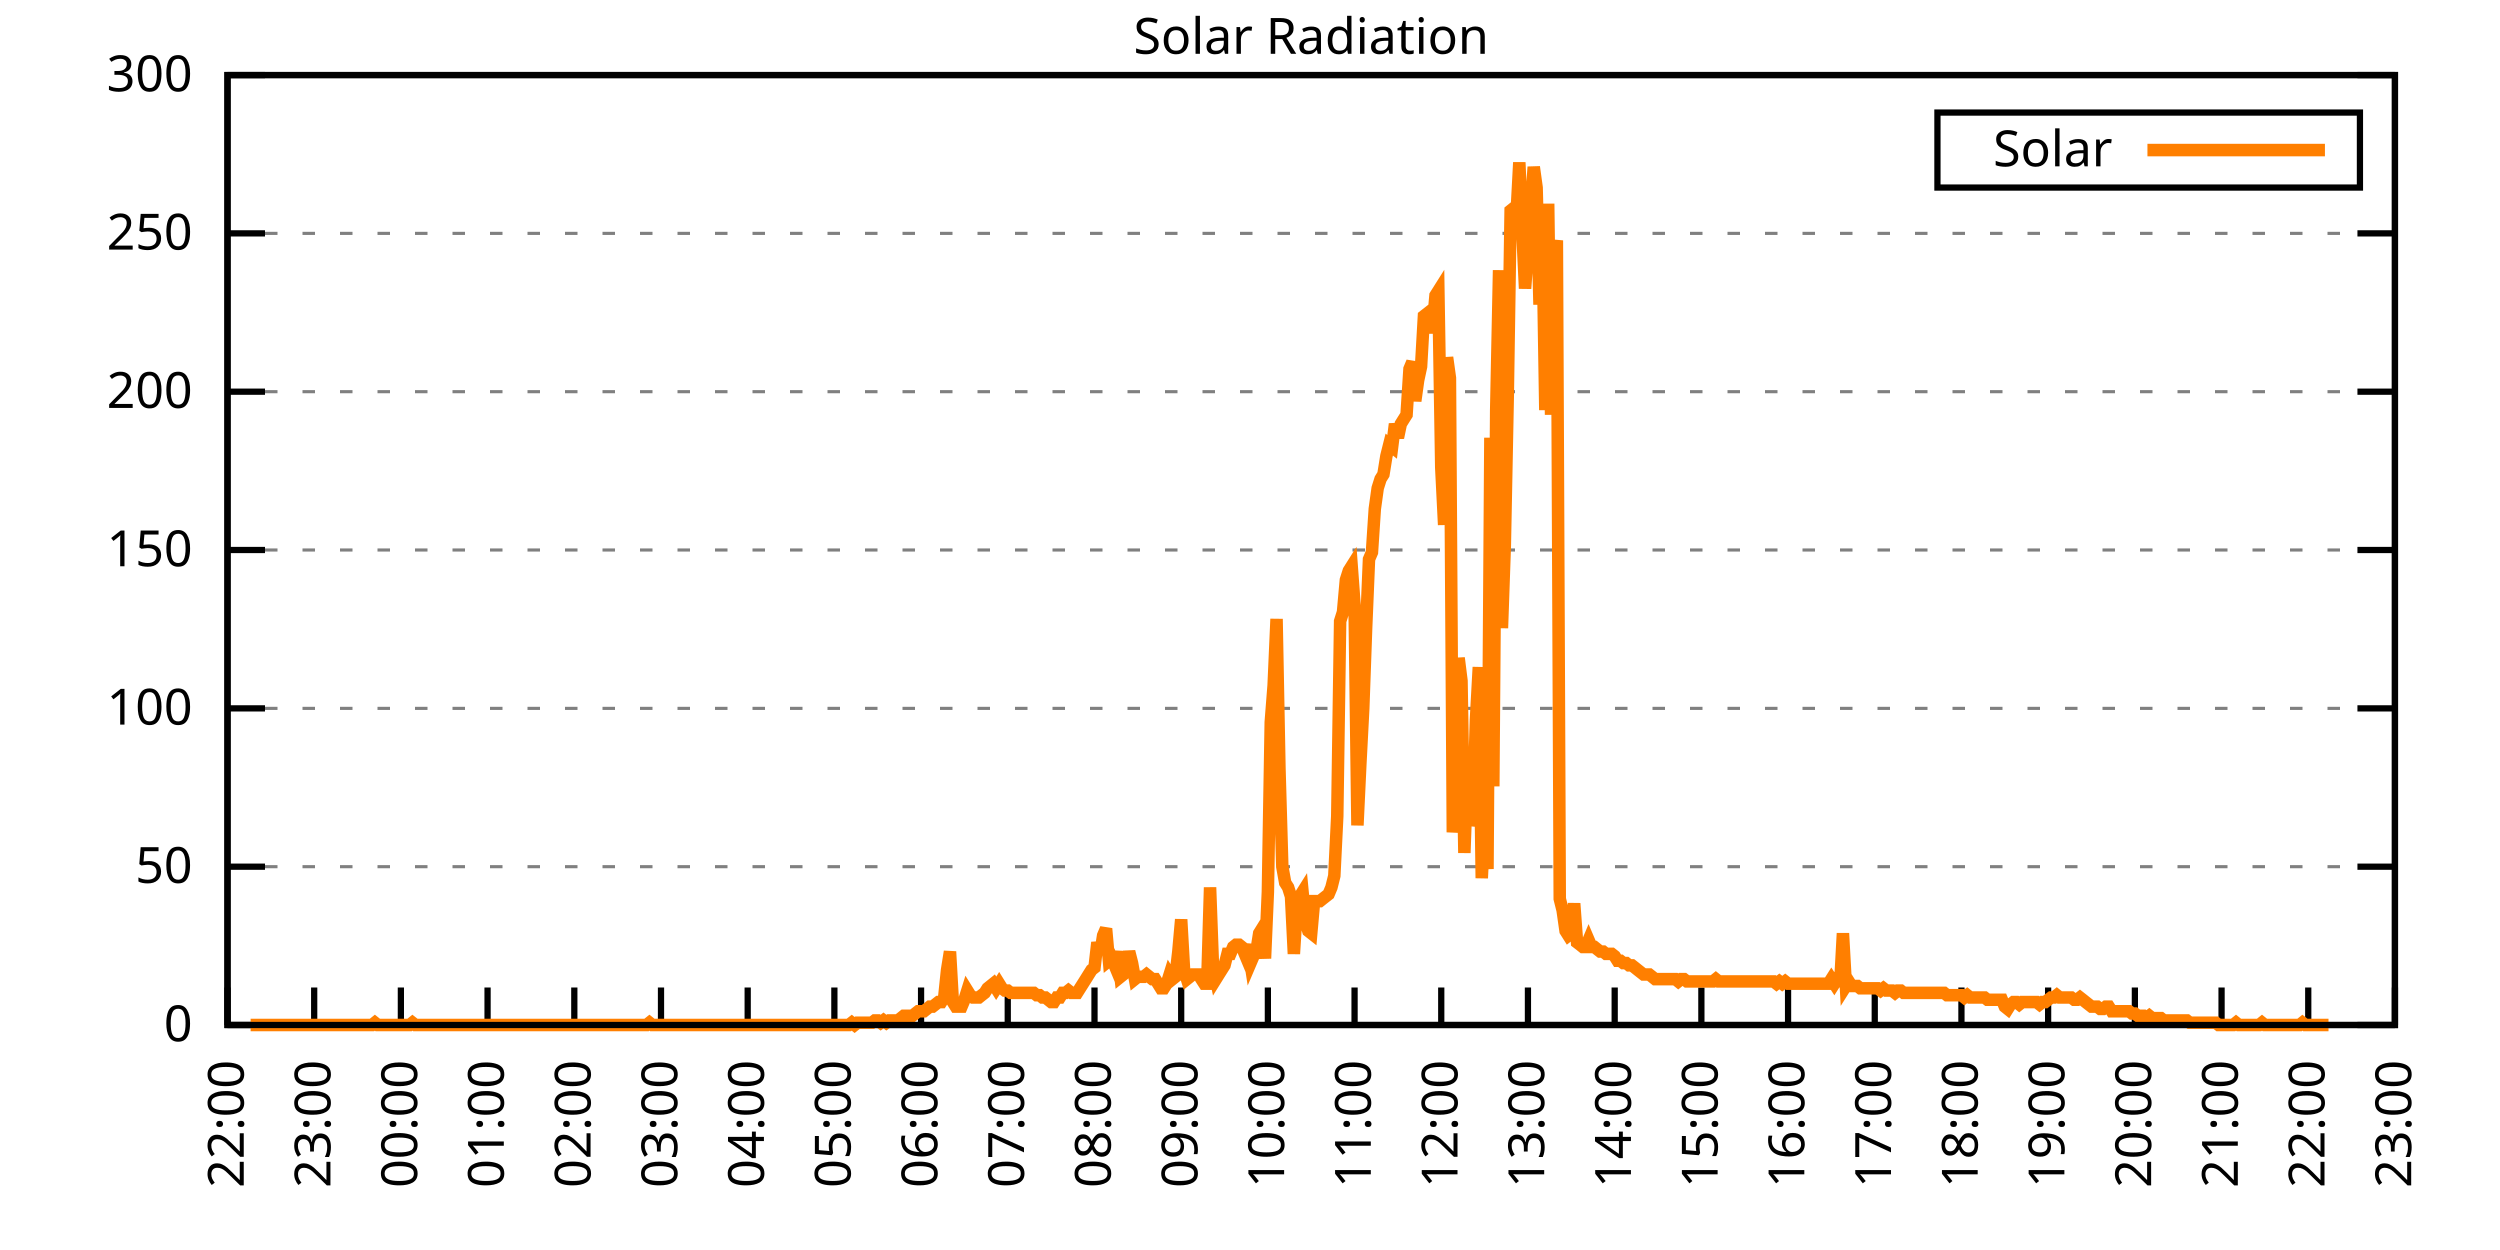
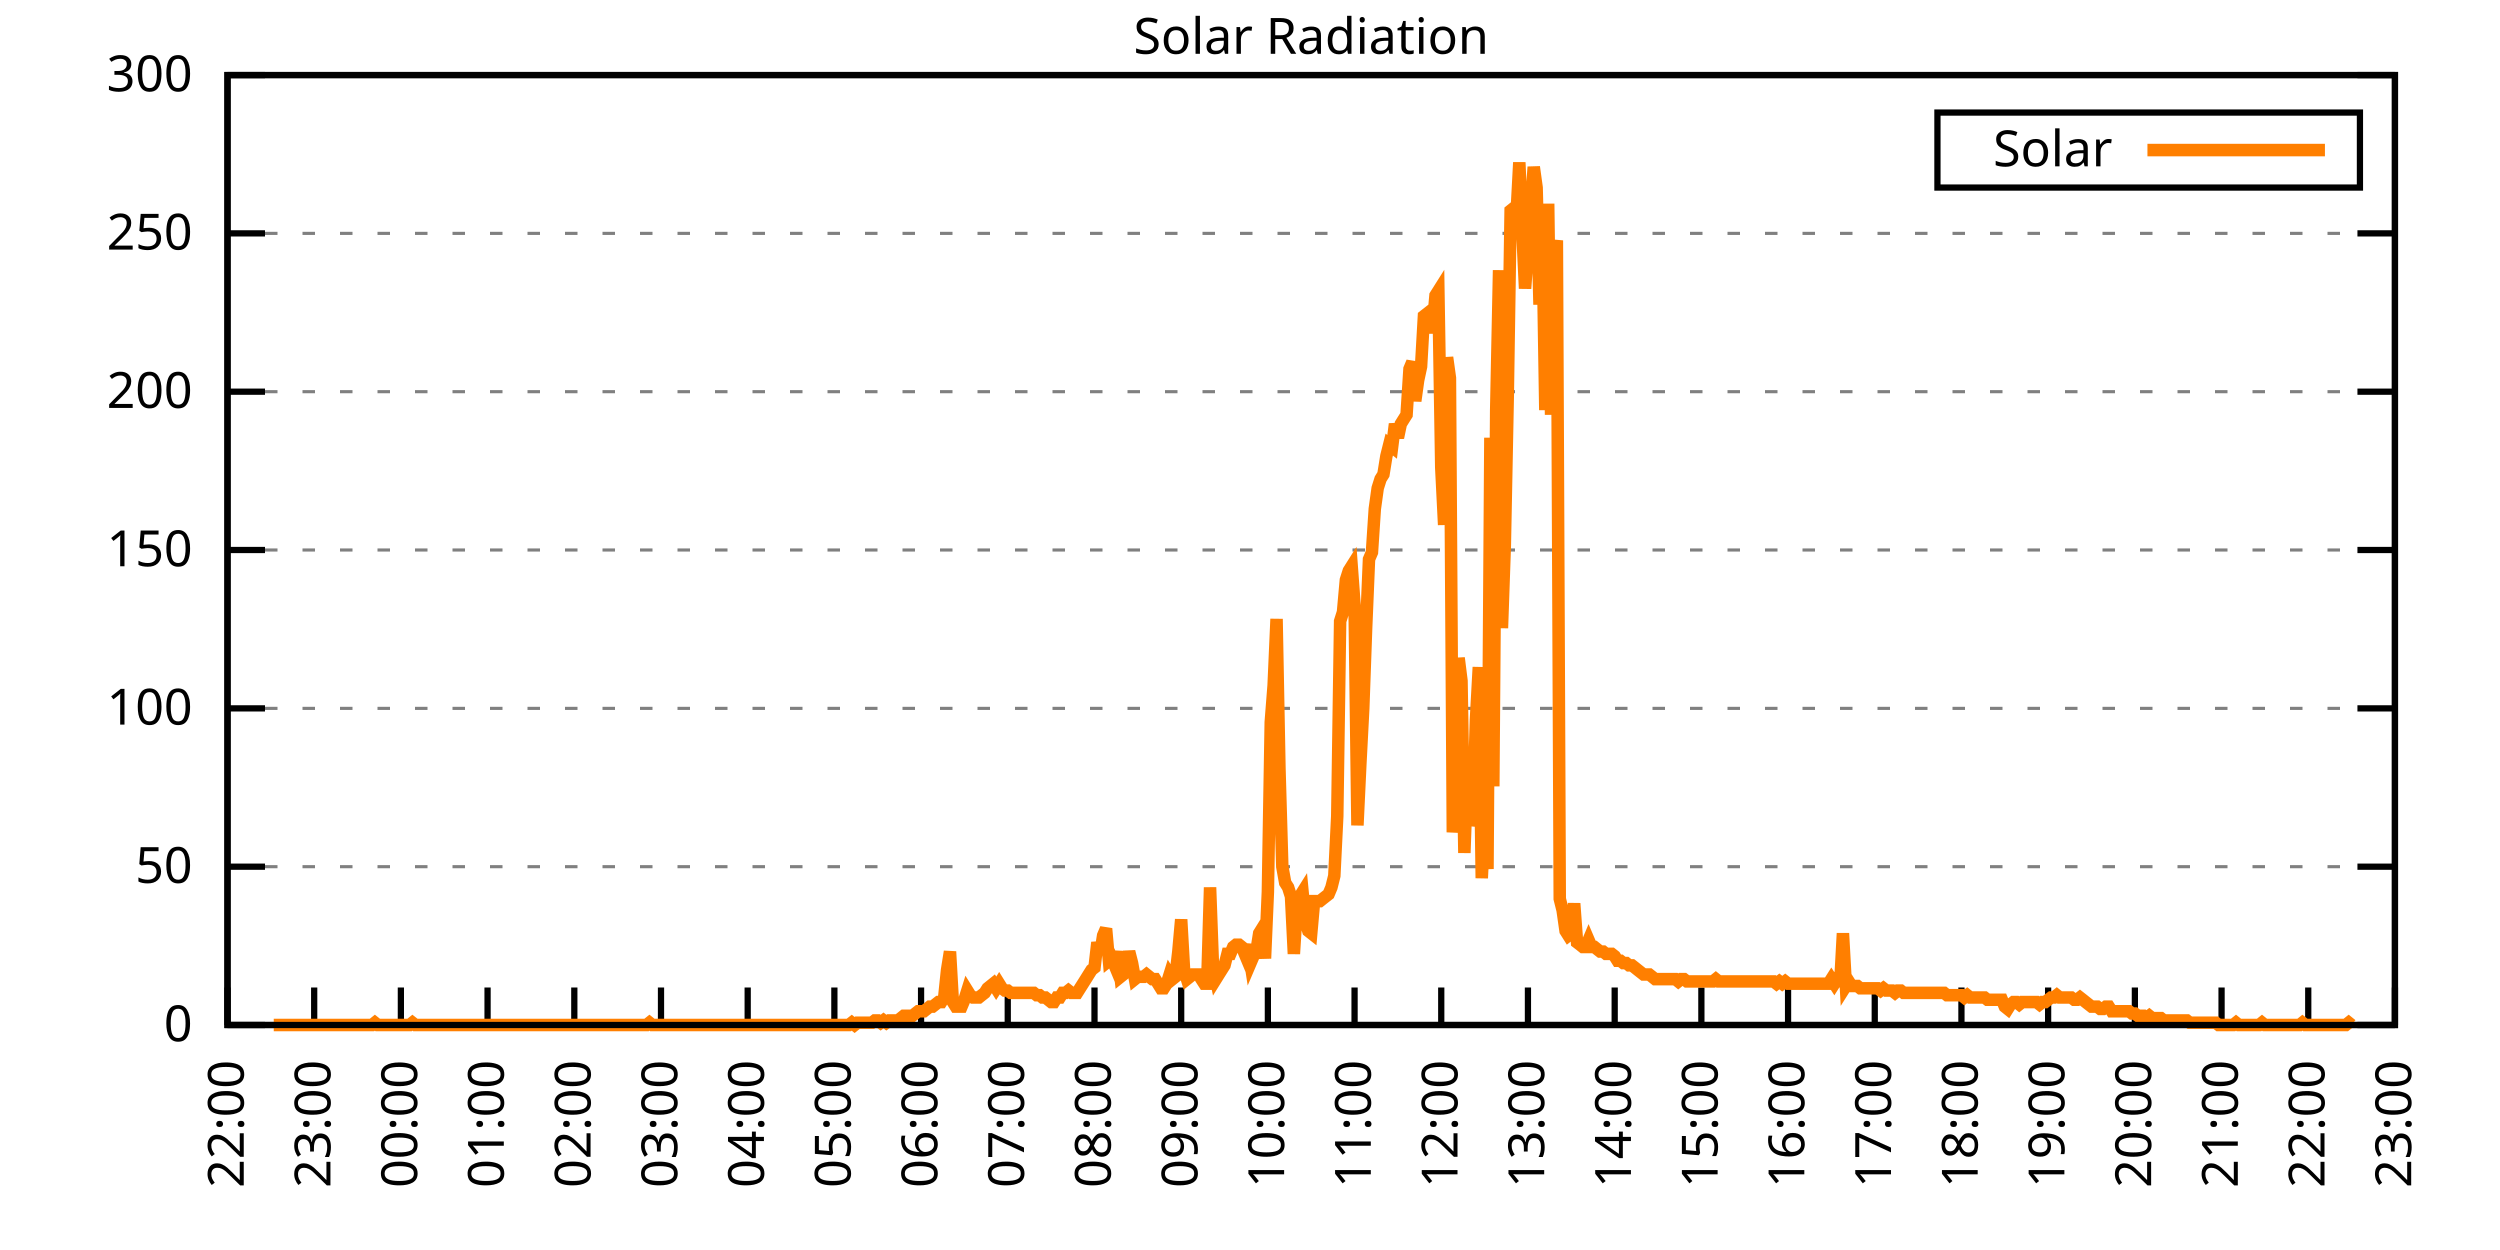
<svg xmlns="http://www.w3.org/2000/svg" xmlns:xlink="http://www.w3.org/1999/xlink" width="400" height="200" viewBox="0 0 400 200">
  <g id="gnuplot_canvas">
    <rect x="0" y="0" width="400" height="200" fill="none" />
    <defs>
      <circle id="gpDot" r="0.5" stroke-width="0.5" stroke="currentColor" />
      <path id="gpPt0" stroke-width="0.333" stroke="currentColor" d="M-1,0 h2 M0,-1 v2" />
      <path id="gpPt1" stroke-width="0.333" stroke="currentColor" d="M-1,-1 L1,1 M1,-1 L-1,1" />
      <path id="gpPt2" stroke-width="0.333" stroke="currentColor" d="M-1,0 L1,0 M0,-1 L0,1 M-1,-1 L1,1 M-1,1 L1,-1" />
      <rect id="gpPt3" stroke-width="0.333" stroke="currentColor" x="-1" y="-1" width="2" height="2" />
      <rect id="gpPt4" stroke-width="0.333" stroke="currentColor" fill="currentColor" x="-1" y="-1" width="2" height="2" />
      <circle id="gpPt5" stroke-width="0.333" stroke="currentColor" cx="0" cy="0" r="1" />
      <use xlink:href="#gpPt5" id="gpPt6" fill="currentColor" stroke="none" />
      <path id="gpPt7" stroke-width="0.333" stroke="currentColor" d="M0,-1.33 L-1.33,0.67 L1.33,0.67 z" />
      <use xlink:href="#gpPt7" id="gpPt8" fill="currentColor" stroke="none" />
      <use xlink:href="#gpPt7" id="gpPt9" stroke="currentColor" transform="rotate(180)" />
      <use xlink:href="#gpPt9" id="gpPt10" fill="currentColor" stroke="none" />
      <use xlink:href="#gpPt3" id="gpPt11" stroke="currentColor" transform="rotate(45)" />
      <use xlink:href="#gpPt11" id="gpPt12" fill="currentColor" stroke="none" />
      <path id="gpPt13" stroke-width="0.333" stroke="currentColor" d="M0,1.330 L1.265,0.411 L0.782,-1.067 L-0.782,-1.076 L-1.265,0.411 z" />
      <use xlink:href="#gpPt13" id="gpPt14" fill="currentColor" stroke="none" />
      <filter id="textbox" filterUnits="objectBoundingBox" x="0" y="0" height="1" width="1">
        <feFlood flood-color="white" flood-opacity="1" result="bgnd" />
        <feComposite in="SourceGraphic" in2="bgnd" operator="atop" />
      </filter>
      <filter id="greybox" filterUnits="objectBoundingBox" x="0" y="0" height="1" width="1">
        <feFlood flood-color="lightgrey" flood-opacity="1" result="grey" />
        <feComposite in="SourceGraphic" in2="grey" operator="atop" />
      </filter>
    </defs>
    <g fill="none" color="white" stroke="currentColor" stroke-width="1.00" stroke-linecap="butt" stroke-linejoin="miter">
</g>
    <g fill="none" color="black" stroke="currentColor" stroke-width="1.00" stroke-linecap="butt" stroke-linejoin="miter">
      <g stroke="none" shape-rendering="crispEdges">
        <polygon fill="rgb(255, 255, 255)" points="36.40,164.00 383.18,164.00 383.18,12.02 36.40,12.02 " />
      </g>
    </g>
    <g fill="none" color="black" stroke="currentColor" stroke-width="1.00" stroke-linecap="butt" stroke-linejoin="miter">
</g>
    <g fill="none" color="black" stroke="black" stroke-width="0.50" stroke-linecap="butt" stroke-linejoin="miter">
</g>
    <g fill="none" color="gray" stroke="currentColor" stroke-width="0.50" stroke-linecap="butt" stroke-linejoin="miter">
      <path stroke="gray" stroke-dasharray="2,4" class="gridline" d="M36.40,164.00 L383.19,164.00  " />
    </g>
    <g fill="none" color="gray" stroke="gray" stroke-width="1.00" stroke-linecap="butt" stroke-linejoin="miter">
</g>
    <g fill="none" color="black" stroke="currentColor" stroke-width="1.00" stroke-linecap="butt" stroke-linejoin="miter">
      <path stroke="black" d="M36.40,164.00 L42.40,164.00 M383.19,164.00 L377.19,164.00  " />
      <g transform="translate(30.80,166.60)" stroke="none" fill="black" font-family="Sans" font-size="8.00" text-anchor="end">
        <text>
          <tspan font-family="Sans"> 0</tspan>
        </text>
      </g>
    </g>
    <g fill="none" color="black" stroke="currentColor" stroke-width="1.00" stroke-linecap="butt" stroke-linejoin="miter">
</g>
    <g fill="none" color="black" stroke="black" stroke-width="0.50" stroke-linecap="butt" stroke-linejoin="miter">
</g>
    <g fill="none" color="gray" stroke="currentColor" stroke-width="0.50" stroke-linecap="butt" stroke-linejoin="miter">
      <path stroke="gray" stroke-dasharray="2,4" class="gridline" d="M36.40,138.67 L383.19,138.67  " />
    </g>
    <g fill="none" color="gray" stroke="gray" stroke-width="1.00" stroke-linecap="butt" stroke-linejoin="miter">
</g>
    <g fill="none" color="black" stroke="currentColor" stroke-width="1.00" stroke-linecap="butt" stroke-linejoin="miter">
      <path stroke="black" d="M36.40,138.67 L42.40,138.67 M383.19,138.67 L377.19,138.67  " />
      <g transform="translate(30.80,141.27)" stroke="none" fill="black" font-family="Sans" font-size="8.00" text-anchor="end">
        <text>
          <tspan font-family="Sans"> 50</tspan>
        </text>
      </g>
    </g>
    <g fill="none" color="black" stroke="currentColor" stroke-width="1.00" stroke-linecap="butt" stroke-linejoin="miter">
</g>
    <g fill="none" color="black" stroke="black" stroke-width="0.50" stroke-linecap="butt" stroke-linejoin="miter">
</g>
    <g fill="none" color="gray" stroke="currentColor" stroke-width="0.50" stroke-linecap="butt" stroke-linejoin="miter">
      <path stroke="gray" stroke-dasharray="2,4" class="gridline" d="M36.40,113.34 L383.19,113.34  " />
    </g>
    <g fill="none" color="gray" stroke="gray" stroke-width="1.00" stroke-linecap="butt" stroke-linejoin="miter">
</g>
    <g fill="none" color="black" stroke="currentColor" stroke-width="1.00" stroke-linecap="butt" stroke-linejoin="miter">
      <path stroke="black" d="M36.40,113.34 L42.40,113.34 M383.19,113.34 L377.19,113.34  " />
      <g transform="translate(30.80,115.94)" stroke="none" fill="black" font-family="Sans" font-size="8.00" text-anchor="end">
        <text>
          <tspan font-family="Sans"> 100</tspan>
        </text>
      </g>
    </g>
    <g fill="none" color="black" stroke="currentColor" stroke-width="1.00" stroke-linecap="butt" stroke-linejoin="miter">
</g>
    <g fill="none" color="black" stroke="black" stroke-width="0.50" stroke-linecap="butt" stroke-linejoin="miter">
</g>
    <g fill="none" color="gray" stroke="currentColor" stroke-width="0.50" stroke-linecap="butt" stroke-linejoin="miter">
      <path stroke="gray" stroke-dasharray="2,4" class="gridline" d="M36.40,88.00 L383.19,88.00  " />
    </g>
    <g fill="none" color="gray" stroke="gray" stroke-width="1.00" stroke-linecap="butt" stroke-linejoin="miter">
</g>
    <g fill="none" color="black" stroke="currentColor" stroke-width="1.00" stroke-linecap="butt" stroke-linejoin="miter">
      <path stroke="black" d="M36.40,88.00 L42.40,88.00 M383.19,88.00 L377.19,88.00  " />
      <g transform="translate(30.80,90.60)" stroke="none" fill="black" font-family="Sans" font-size="8.00" text-anchor="end">
        <text>
          <tspan font-family="Sans"> 150</tspan>
        </text>
      </g>
    </g>
    <g fill="none" color="black" stroke="currentColor" stroke-width="1.00" stroke-linecap="butt" stroke-linejoin="miter">
</g>
    <g fill="none" color="black" stroke="black" stroke-width="0.50" stroke-linecap="butt" stroke-linejoin="miter">
</g>
    <g fill="none" color="gray" stroke="currentColor" stroke-width="0.50" stroke-linecap="butt" stroke-linejoin="miter">
      <path stroke="gray" stroke-dasharray="2,4" class="gridline" d="M36.40,62.67 L383.19,62.67  " />
    </g>
    <g fill="none" color="gray" stroke="gray" stroke-width="1.00" stroke-linecap="butt" stroke-linejoin="miter">
</g>
    <g fill="none" color="black" stroke="currentColor" stroke-width="1.00" stroke-linecap="butt" stroke-linejoin="miter">
      <path stroke="black" d="M36.40,62.67 L42.40,62.67 M383.19,62.67 L377.19,62.67  " />
      <g transform="translate(30.80,65.27)" stroke="none" fill="black" font-family="Sans" font-size="8.00" text-anchor="end">
        <text>
          <tspan font-family="Sans"> 200</tspan>
        </text>
      </g>
    </g>
    <g fill="none" color="black" stroke="currentColor" stroke-width="1.00" stroke-linecap="butt" stroke-linejoin="miter">
</g>
    <g fill="none" color="black" stroke="black" stroke-width="0.50" stroke-linecap="butt" stroke-linejoin="miter">
</g>
    <g fill="none" color="gray" stroke="currentColor" stroke-width="0.50" stroke-linecap="butt" stroke-linejoin="miter">
      <path stroke="gray" stroke-dasharray="2,4" class="gridline" d="M36.40,37.34 L383.19,37.34  " />
    </g>
    <g fill="none" color="gray" stroke="gray" stroke-width="1.00" stroke-linecap="butt" stroke-linejoin="miter">
</g>
    <g fill="none" color="black" stroke="currentColor" stroke-width="1.00" stroke-linecap="butt" stroke-linejoin="miter">
      <path stroke="black" d="M36.40,37.34 L42.40,37.34 M383.19,37.34 L377.19,37.34  " />
      <g transform="translate(30.80,39.94)" stroke="none" fill="black" font-family="Sans" font-size="8.00" text-anchor="end">
        <text>
          <tspan font-family="Sans"> 250</tspan>
        </text>
      </g>
    </g>
    <g fill="none" color="black" stroke="currentColor" stroke-width="1.00" stroke-linecap="butt" stroke-linejoin="miter">
</g>
    <g fill="none" color="black" stroke="black" stroke-width="0.50" stroke-linecap="butt" stroke-linejoin="miter">
</g>
    <g fill="none" color="gray" stroke="currentColor" stroke-width="0.50" stroke-linecap="butt" stroke-linejoin="miter">
      <path stroke="gray" stroke-dasharray="2,4" class="gridline" d="M36.40,12.01 L383.19,12.01  " />
    </g>
    <g fill="none" color="gray" stroke="gray" stroke-width="1.00" stroke-linecap="butt" stroke-linejoin="miter">
</g>
    <g fill="none" color="black" stroke="currentColor" stroke-width="1.00" stroke-linecap="butt" stroke-linejoin="miter">
      <path stroke="black" d="M36.40,12.01 L42.40,12.01 M383.19,12.01 L377.19,12.01  " />
      <g transform="translate(30.80,14.61)" stroke="none" fill="black" font-family="Sans" font-size="8.00" text-anchor="end">
        <text>
          <tspan font-family="Sans"> 300</tspan>
        </text>
      </g>
    </g>
    <g fill="none" color="black" stroke="currentColor" stroke-width="1.00" stroke-linecap="butt" stroke-linejoin="miter">
      <path stroke="black" d="M36.40,164.00 L36.40,158.00  " />
      <g transform="translate(39.00,169.60) rotate(270.00)" stroke="none" fill="black" font-family="Sans" font-size="8.00" text-anchor="end">
        <text>
          <tspan font-family="Sans">22:00</tspan>
        </text>
      </g>
    </g>
    <g fill="none" color="black" stroke="currentColor" stroke-width="1.00" stroke-linecap="butt" stroke-linejoin="miter">
      <path stroke="black" d="M50.27,164.00 L50.27,158.00  " />
      <g transform="translate(52.87,169.60) rotate(270.00)" stroke="none" fill="black" font-family="Sans" font-size="8.00" text-anchor="end">
        <text>
          <tspan font-family="Sans">23:00</tspan>
        </text>
      </g>
    </g>
    <g fill="none" color="black" stroke="currentColor" stroke-width="1.00" stroke-linecap="butt" stroke-linejoin="miter">
      <path stroke="black" d="M64.14,164.00 L64.14,158.00  " />
      <g transform="translate(66.74,169.60) rotate(270.00)" stroke="none" fill="black" font-family="Sans" font-size="8.00" text-anchor="end">
        <text>
          <tspan font-family="Sans">00:00</tspan>
        </text>
      </g>
    </g>
    <g fill="none" color="black" stroke="currentColor" stroke-width="1.00" stroke-linecap="butt" stroke-linejoin="miter">
      <path stroke="black" d="M78.01,164.00 L78.01,158.00  " />
      <g transform="translate(80.61,169.60) rotate(270.00)" stroke="none" fill="black" font-family="Sans" font-size="8.00" text-anchor="end">
        <text>
          <tspan font-family="Sans">01:00</tspan>
        </text>
      </g>
    </g>
    <g fill="none" color="black" stroke="currentColor" stroke-width="1.00" stroke-linecap="butt" stroke-linejoin="miter">
      <path stroke="black" d="M91.89,164.00 L91.89,158.00  " />
      <g transform="translate(94.49,169.60) rotate(270.00)" stroke="none" fill="black" font-family="Sans" font-size="8.00" text-anchor="end">
        <text>
          <tspan font-family="Sans">02:00</tspan>
        </text>
      </g>
    </g>
    <g fill="none" color="black" stroke="currentColor" stroke-width="1.00" stroke-linecap="butt" stroke-linejoin="miter">
      <path stroke="black" d="M105.76,164.00 L105.76,158.00  " />
      <g transform="translate(108.36,169.60) rotate(270.00)" stroke="none" fill="black" font-family="Sans" font-size="8.00" text-anchor="end">
        <text>
          <tspan font-family="Sans">03:00</tspan>
        </text>
      </g>
    </g>
    <g fill="none" color="black" stroke="currentColor" stroke-width="1.00" stroke-linecap="butt" stroke-linejoin="miter">
      <path stroke="black" d="M119.63,164.00 L119.63,158.00  " />
      <g transform="translate(122.23,169.60) rotate(270.00)" stroke="none" fill="black" font-family="Sans" font-size="8.00" text-anchor="end">
        <text>
          <tspan font-family="Sans">04:00</tspan>
        </text>
      </g>
    </g>
    <g fill="none" color="black" stroke="currentColor" stroke-width="1.00" stroke-linecap="butt" stroke-linejoin="miter">
      <path stroke="black" d="M133.50,164.00 L133.50,158.00  " />
      <g transform="translate(136.10,169.60) rotate(270.00)" stroke="none" fill="black" font-family="Sans" font-size="8.00" text-anchor="end">
        <text>
          <tspan font-family="Sans">05:00</tspan>
        </text>
      </g>
    </g>
    <g fill="none" color="black" stroke="currentColor" stroke-width="1.00" stroke-linecap="butt" stroke-linejoin="miter">
      <path stroke="black" d="M147.37,164.00 L147.37,158.00  " />
      <g transform="translate(149.97,169.60) rotate(270.00)" stroke="none" fill="black" font-family="Sans" font-size="8.00" text-anchor="end">
        <text>
          <tspan font-family="Sans">06:00</tspan>
        </text>
      </g>
    </g>
    <g fill="none" color="black" stroke="currentColor" stroke-width="1.00" stroke-linecap="butt" stroke-linejoin="miter">
      <path stroke="black" d="M161.24,164.00 L161.24,158.00  " />
      <g transform="translate(163.84,169.60) rotate(270.00)" stroke="none" fill="black" font-family="Sans" font-size="8.00" text-anchor="end">
        <text>
          <tspan font-family="Sans">07:00</tspan>
        </text>
      </g>
    </g>
    <g fill="none" color="black" stroke="currentColor" stroke-width="1.00" stroke-linecap="butt" stroke-linejoin="miter">
      <path stroke="black" d="M175.12,164.00 L175.12,158.00  " />
      <g transform="translate(177.72,169.60) rotate(270.00)" stroke="none" fill="black" font-family="Sans" font-size="8.00" text-anchor="end">
        <text>
          <tspan font-family="Sans">08:00</tspan>
        </text>
      </g>
    </g>
    <g fill="none" color="black" stroke="currentColor" stroke-width="1.00" stroke-linecap="butt" stroke-linejoin="miter">
      <path stroke="black" d="M188.99,164.00 L188.99,158.00  " />
      <g transform="translate(191.59,169.60) rotate(270.00)" stroke="none" fill="black" font-family="Sans" font-size="8.00" text-anchor="end">
        <text>
          <tspan font-family="Sans">09:00</tspan>
        </text>
      </g>
    </g>
    <g fill="none" color="black" stroke="currentColor" stroke-width="1.00" stroke-linecap="butt" stroke-linejoin="miter">
      <path stroke="black" d="M202.86,164.00 L202.86,158.00  " />
      <g transform="translate(205.46,169.60) rotate(270.00)" stroke="none" fill="black" font-family="Sans" font-size="8.00" text-anchor="end">
        <text>
          <tspan font-family="Sans">10:00</tspan>
        </text>
      </g>
    </g>
    <g fill="none" color="black" stroke="currentColor" stroke-width="1.00" stroke-linecap="butt" stroke-linejoin="miter">
      <path stroke="black" d="M216.73,164.00 L216.73,158.00  " />
      <g transform="translate(219.33,169.60) rotate(270.00)" stroke="none" fill="black" font-family="Sans" font-size="8.00" text-anchor="end">
        <text>
          <tspan font-family="Sans">11:00</tspan>
        </text>
      </g>
    </g>
    <g fill="none" color="black" stroke="currentColor" stroke-width="1.00" stroke-linecap="butt" stroke-linejoin="miter">
      <path stroke="black" d="M230.60,164.00 L230.60,158.00  " />
      <g transform="translate(233.20,169.60) rotate(270.00)" stroke="none" fill="black" font-family="Sans" font-size="8.00" text-anchor="end">
        <text>
          <tspan font-family="Sans">12:00</tspan>
        </text>
      </g>
    </g>
    <g fill="none" color="black" stroke="currentColor" stroke-width="1.00" stroke-linecap="butt" stroke-linejoin="miter">
      <path stroke="black" d="M244.47,164.00 L244.47,158.00  " />
      <g transform="translate(247.07,169.60) rotate(270.00)" stroke="none" fill="black" font-family="Sans" font-size="8.00" text-anchor="end">
        <text>
          <tspan font-family="Sans">13:00</tspan>
        </text>
      </g>
    </g>
    <g fill="none" color="black" stroke="currentColor" stroke-width="1.00" stroke-linecap="butt" stroke-linejoin="miter">
      <path stroke="black" d="M258.35,164.00 L258.35,158.00  " />
      <g transform="translate(260.95,169.60) rotate(270.00)" stroke="none" fill="black" font-family="Sans" font-size="8.00" text-anchor="end">
        <text>
          <tspan font-family="Sans">14:00</tspan>
        </text>
      </g>
    </g>
    <g fill="none" color="black" stroke="currentColor" stroke-width="1.00" stroke-linecap="butt" stroke-linejoin="miter">
      <path stroke="black" d="M272.22,164.00 L272.22,158.00  " />
      <g transform="translate(274.82,169.60) rotate(270.00)" stroke="none" fill="black" font-family="Sans" font-size="8.00" text-anchor="end">
        <text>
          <tspan font-family="Sans">15:00</tspan>
        </text>
      </g>
    </g>
    <g fill="none" color="black" stroke="currentColor" stroke-width="1.00" stroke-linecap="butt" stroke-linejoin="miter">
      <path stroke="black" d="M286.09,164.00 L286.09,158.00  " />
      <g transform="translate(288.69,169.60) rotate(270.00)" stroke="none" fill="black" font-family="Sans" font-size="8.00" text-anchor="end">
        <text>
          <tspan font-family="Sans">16:00</tspan>
        </text>
      </g>
    </g>
    <g fill="none" color="black" stroke="currentColor" stroke-width="1.00" stroke-linecap="butt" stroke-linejoin="miter">
      <path stroke="black" d="M299.96,164.00 L299.96,158.00  " />
      <g transform="translate(302.56,169.60) rotate(270.00)" stroke="none" fill="black" font-family="Sans" font-size="8.00" text-anchor="end">
        <text>
          <tspan font-family="Sans">17:00</tspan>
        </text>
      </g>
    </g>
    <g fill="none" color="black" stroke="currentColor" stroke-width="1.00" stroke-linecap="butt" stroke-linejoin="miter">
      <path stroke="black" d="M313.83,164.00 L313.83,158.00  " />
      <g transform="translate(316.43,169.60) rotate(270.00)" stroke="none" fill="black" font-family="Sans" font-size="8.00" text-anchor="end">
        <text>
          <tspan font-family="Sans">18:00</tspan>
        </text>
      </g>
    </g>
    <g fill="none" color="black" stroke="currentColor" stroke-width="1.00" stroke-linecap="butt" stroke-linejoin="miter">
      <path stroke="black" d="M327.70,164.00 L327.70,158.00  " />
      <g transform="translate(330.30,169.60) rotate(270.00)" stroke="none" fill="black" font-family="Sans" font-size="8.00" text-anchor="end">
        <text>
          <tspan font-family="Sans">19:00</tspan>
        </text>
      </g>
    </g>
    <g fill="none" color="black" stroke="currentColor" stroke-width="1.00" stroke-linecap="butt" stroke-linejoin="miter">
      <path stroke="black" d="M341.58,164.00 L341.58,158.00  " />
      <g transform="translate(344.18,169.60) rotate(270.00)" stroke="none" fill="black" font-family="Sans" font-size="8.00" text-anchor="end">
        <text>
          <tspan font-family="Sans">20:00</tspan>
        </text>
      </g>
    </g>
    <g fill="none" color="black" stroke="currentColor" stroke-width="1.00" stroke-linecap="butt" stroke-linejoin="miter">
      <path stroke="black" d="M355.45,164.00 L355.45,158.00  " />
      <g transform="translate(358.05,169.60) rotate(270.00)" stroke="none" fill="black" font-family="Sans" font-size="8.00" text-anchor="end">
        <text>
          <tspan font-family="Sans">21:00</tspan>
        </text>
      </g>
    </g>
    <g fill="none" color="black" stroke="currentColor" stroke-width="1.00" stroke-linecap="butt" stroke-linejoin="miter">
      <path stroke="black" d="M369.32,164.00 L369.32,158.00  " />
      <g transform="translate(371.92,169.60) rotate(270.00)" stroke="none" fill="black" font-family="Sans" font-size="8.00" text-anchor="end">
        <text>
          <tspan font-family="Sans">22:00</tspan>
        </text>
      </g>
    </g>
    <g fill="none" color="black" stroke="currentColor" stroke-width="1.00" stroke-linecap="butt" stroke-linejoin="miter">
      <path stroke="black" d="M383.19,164.00 L383.19,158.00  " />
      <g transform="translate(385.79,169.60) rotate(270.00)" stroke="none" fill="black" font-family="Sans" font-size="8.00" text-anchor="end">
        <text>
          <tspan font-family="Sans">23:00</tspan>
        </text>
      </g>
    </g>
    <g fill="none" color="black" stroke="currentColor" stroke-width="1.00" stroke-linecap="butt" stroke-linejoin="miter">
</g>
    <g fill="none" color="black" stroke="currentColor" stroke-width="1.00" stroke-linecap="butt" stroke-linejoin="miter">
      <path stroke="black" d="M36.40,12.01 L36.40,164.00 L383.19,164.00 L383.19,12.01 L36.40,12.01 Z  " />
    </g>
    <g fill="none" color="black" stroke="currentColor" stroke-width="1.00" stroke-linecap="butt" stroke-linejoin="miter">
</g>
    <g fill="none" color="black" stroke="currentColor" stroke-width="1.00" stroke-linecap="butt" stroke-linejoin="miter">
      <path stroke="black" d="M309.99,30.01 L309.99,18.01 L377.59,18.01 L377.59,30.01 L309.99,30.01 Z  " />
    </g>
    <g id="Solar_Radiation_plot_1">
      <g fill="none" color="white" stroke="black" stroke-width="2.00" stroke-linecap="butt" stroke-linejoin="miter">
</g>
      <g fill="none" color="black" stroke="currentColor" stroke-width="2.00" stroke-linecap="butt" stroke-linejoin="miter">
        <g transform="translate(337.99,26.61)" stroke="none" fill="black" font-family="Sans" font-size="8.00" text-anchor="end">
          <text>
            <tspan font-family="Sans">Solar</tspan>
          </text>
        </g>
      </g>
      <g fill="none" color="black" stroke="currentColor" stroke-width="2.00" stroke-linecap="butt" stroke-linejoin="miter">
-         <path stroke="rgb(255, 127,   0)" d="M343.59,24.01 L371.99,24.01 M40.10,164.00 L40.56,164.00 L41.02,164.00 L41.49,164.00 L41.95,164.00 L42.41,164.00   L42.87,164.00 L43.34,164.00 L43.80,164.00 L44.26,164.00 L44.72,164.00 L45.19,164.00 L45.65,164.00 L46.11,164.00   L46.57,164.00 L47.03,164.00 L47.50,164.00 L47.96,164.00 L48.42,164.00 L48.88,164.00 L49.35,164.00 L49.81,164.00   L50.27,164.00 L50.73,164.00 L51.20,164.00 L51.66,164.00 L52.12,164.00 L52.58,164.00 L53.05,164.00 L53.51,164.00   L53.97,164.00 L54.43,164.00 L54.90,164.00 L55.36,164.00 L55.82,164.00 L56.28,164.00 L56.75,164.00 L57.21,164.00   L57.67,164.00 L58.13,164.00 L58.59,164.00 L59.06,164.00 L59.52,164.00 L59.98,163.63 L60.44,164.00 L60.91,164.00   L61.37,164.00 L61.83,164.00 L62.29,164.00 L62.76,164.00 L63.22,164.00 L63.68,164.00 L64.14,164.00 L64.61,164.00   L65.07,164.00 L65.53,164.00 L65.99,163.63 L66.46,164.00 L66.92,164.00 L67.38,164.00 L67.84,164.00 L68.30,164.00   L68.77,164.00 L69.23,164.00 L69.69,164.00 L70.15,164.00 L70.62,164.00 L71.08,164.00 L71.54,164.00 L72.00,164.00   L72.47,164.00 L72.93,164.00 L73.39,164.00 L73.85,164.00 L74.32,164.00 L74.78,164.00 L75.24,164.00 L75.70,164.00   L76.17,164.00 L76.63,164.00 L77.09,164.00 L77.55,164.00 L78.01,164.00 L78.48,164.00 L78.94,164.00 L79.40,164.00   L79.86,164.00 L80.33,164.00 L80.79,164.00 L81.25,164.00 L81.71,164.00 L82.18,164.00 L82.64,164.00 L83.10,164.00   L83.56,164.00 L84.03,164.00 L84.49,164.00 L84.95,164.00 L85.41,164.00 L85.88,164.00 L86.34,164.00 L86.80,164.00   L87.26,164.00 L87.72,164.00 L88.19,164.00 L88.65,164.00 L89.11,164.00 L89.57,164.00 L90.04,164.00 L90.50,164.00   L90.96,164.00 L91.42,164.00 L91.89,164.00 L92.35,164.00 L92.81,164.00 L93.27,164.00 L93.74,164.00 L94.20,164.00   L94.66,164.00 L95.12,164.00 L95.59,164.00 L96.05,164.00 L96.51,164.00 L96.97,164.00 L97.44,164.00 L97.90,164.00   L98.36,164.00 L98.82,164.00 L99.28,164.00 L99.75,164.00 L100.21,164.00 L100.67,164.00 L101.13,164.00 L101.60,164.00   L102.06,164.00 L102.52,164.00 L102.98,164.00 L103.45,164.00 L103.91,163.63 L104.37,164.00 L104.83,164.00 L105.30,164.00   L105.76,164.00 L106.22,164.00 L106.68,164.00 L107.15,164.00 L107.61,164.00 L108.07,164.00 L108.53,164.00 L108.99,164.00   L109.46,164.00 L109.92,164.00 L110.38,164.00 L110.84,164.00 L111.31,164.00 L111.77,164.00 L112.23,164.00 L112.69,164.00   L113.16,164.00 L113.62,164.00 L114.08,164.00 L114.54,164.00 L115.01,164.00 L115.47,164.00 L115.93,164.00 L116.39,164.00   L116.86,164.00 L117.32,164.00 L117.78,164.00 L118.24,164.00 L118.70,164.00 L119.17,164.00 L119.63,164.00 L120.09,164.00   L120.55,164.00 L121.02,164.00 L121.48,164.00 L121.94,164.00 L122.40,164.00 L122.87,164.00 L123.33,164.00 L123.79,164.00   L124.25,164.00 L124.72,164.00 L125.18,164.00 L125.64,164.00 L126.10,164.00 L126.57,164.00 L127.03,164.00 L127.49,164.00   L127.95,164.00 L128.41,164.00 L128.88,164.00 L129.34,164.00 L129.80,164.00 L130.26,164.00 L130.73,164.00 L131.19,164.00   L131.65,164.00 L132.11,164.00 L132.58,164.00 L133.04,164.00 L133.50,164.00 L133.96,164.00 L134.43,164.00 L134.89,164.00   L135.35,164.00 L135.81,164.00 L136.28,163.63 L136.74,164.00 L137.20,163.63 L137.66,163.63 L138.13,163.63 L138.59,163.63   L139.05,163.63 L139.51,163.63 L139.97,163.27 L140.44,163.27 L140.90,163.63 L141.36,163.27 L141.82,163.63 L142.29,163.27   L142.75,163.27 L143.21,163.27 L143.67,163.27 L144.14,162.90 L144.60,162.53 L145.06,162.53 L145.52,162.53 L145.99,162.53   L146.45,162.16 L146.91,161.80 L147.37,161.80 L147.84,161.80 L148.30,161.43 L148.76,161.06 L149.22,161.06 L149.68,160.70   L150.15,160.33 L150.61,160.33 L151.07,159.60 L151.53,155.19 L152.00,152.25 L152.46,160.33 L152.92,161.06 L153.38,161.06   L153.85,161.06 L154.31,159.96 L154.77,158.49 L155.23,159.23 L155.70,159.60 L156.16,159.60 L156.62,159.60 L157.08,159.23   L157.55,158.86 L158.01,158.13 L158.47,157.76 L158.93,157.39 L159.39,158.13 L159.86,157.39 L160.32,158.13 L160.78,158.49   L161.24,158.49 L161.71,158.86 L162.17,158.86 L162.63,158.86 L163.09,158.86 L163.56,158.86 L164.02,158.86 L164.48,158.86   L164.94,158.86 L165.41,158.86 L165.87,159.23 L166.33,159.23 L166.79,159.60 L167.26,159.60 L167.72,159.96 L168.18,160.33   L168.64,160.33 L169.10,159.60 L169.57,159.60 L170.03,158.86 L170.49,158.86 L170.95,158.49 L171.42,158.86 L171.88,158.86   L172.34,158.86 L172.80,158.13 L173.27,157.39 L173.73,156.66 L174.19,155.92 L174.65,155.19 L175.12,154.82 L175.58,150.79   L176.04,152.62 L176.50,149.68 L176.97,148.58 L177.43,153.72 L177.89,153.35 L178.35,154.46 L178.82,152.25 L179.28,156.29   L179.74,155.92 L180.20,155.19 L180.66,152.25 L181.13,154.09 L181.59,156.66 L182.05,156.29 L182.51,156.29 L182.98,156.29   L183.44,155.92 L183.90,156.29 L184.36,156.66 L184.83,156.66 L185.29,157.39 L185.75,158.13 L186.21,158.13 L186.68,157.39   L187.14,155.92 L187.60,156.66 L188.06,156.29 L188.53,152.25 L188.99,147.11 L189.45,155.19 L189.91,156.66 L190.37,156.29   L190.84,155.92 L191.30,155.92 L191.76,155.92 L192.22,156.66 L192.69,157.39 L193.15,157.39 L193.61,141.98 L194.07,154.46   L194.54,156.66 L195.00,155.92 L195.46,155.19 L195.92,154.46 L196.39,152.62 L196.85,152.62 L197.31,151.52 L197.77,151.15   L198.24,151.15 L198.70,151.52 L199.16,152.62 L199.62,151.15 L200.08,154.09 L200.55,152.99 L201.01,152.25 L201.47,149.32   L201.93,148.58 L202.40,153.35 L202.86,142.71 L203.32,115.55 L203.78,109.67 L204.25,99.03 L204.71,122.89 L205.17,138.67   L205.63,141.24 L206.10,141.98 L206.56,143.44 L207.02,152.62 L207.48,145.28 L207.95,143.44 L208.41,142.71 L208.87,147.48   L209.33,148.95 L209.80,149.32 L210.26,144.18 L210.72,144.18 L211.18,144.18 L211.64,143.81 L212.11,143.44 L212.57,143.08   L213.03,141.98 L213.49,140.14 L213.96,130.60 L214.42,99.39 L214.88,97.93 L215.34,92.79 L215.81,91.32 L216.27,90.59   L216.73,96.83 L217.19,132.06 L217.66,122.15 L218.12,113.34 L218.58,100.50 L219.04,89.48 L219.51,88.38 L219.97,81.41   L220.43,78.10 L220.89,76.64 L221.35,75.90 L221.82,72.97 L222.28,71.13 L222.74,71.50 L223.20,67.83 L223.67,70.03   L224.13,67.83 L224.59,67.09 L225.05,66.36 L225.52,59.02 L225.98,57.92 L226.44,64.16 L226.90,60.85 L227.37,58.65   L227.83,50.57 L228.29,50.21 L228.75,52.41 L229.22,52.41 L229.68,47.27 L230.14,46.54 L230.60,74.80 L231.06,83.98   L231.53,57.18 L231.99,60.48 L232.45,133.17 L232.91,128.39 L233.38,105.27 L233.84,108.94 L234.30,136.47 L234.76,123.62   L235.23,132.06 L235.69,130.23 L236.15,115.18 L236.61,106.74 L237.08,140.51 L237.54,131.33 L238.00,139.04 L238.46,70.03   L238.93,125.82 L239.39,65.62 L239.85,43.23 L240.31,100.50 L240.77,87.28 L241.24,63.42 L241.70,33.69 L242.16,33.32   L242.62,34.79 L243.09,25.98 L243.55,36.63 L244.01,46.17 L244.47,39.93 L244.94,32.95 L245.40,26.71 L245.86,30.02   L246.32,48.74 L246.79,37.36 L247.25,65.62 L247.71,32.59 L248.17,66.36 L248.64,41.03 L249.10,38.46 L249.56,143.81   L250.02,145.65 L250.49,148.95 L250.95,149.68 L251.41,149.32 L251.87,144.55 L252.33,150.79 L252.80,151.15 L253.26,151.52   L253.72,151.52 L254.18,150.42 L254.65,151.52 L255.11,151.52 L255.57,151.89 L256.03,152.25 L256.50,152.25 L256.96,152.62   L257.42,152.62 L257.88,152.62 L258.35,152.99 L258.81,153.72 L259.27,153.72 L259.73,154.09 L260.20,154.09 L260.66,154.46   L261.12,154.46 L261.58,154.82 L262.04,155.19 L262.51,155.56 L262.97,155.92 L263.43,155.92 L263.89,155.92 L264.36,156.29   L264.82,156.66 L265.28,156.66 L265.74,156.66 L266.21,156.66 L266.67,156.66 L267.13,156.66 L267.59,156.66 L268.06,156.66   L268.52,157.03 L268.98,156.66 L269.44,156.66 L269.91,157.03 L270.37,157.03 L270.83,157.03 L271.29,157.03 L271.75,157.03   L272.22,157.03 L272.68,157.03 L273.14,157.03 L273.60,157.03 L274.07,157.03 L274.53,156.66 L274.99,157.03 L275.45,157.03   L275.92,157.03 L276.38,157.03 L276.84,157.03 L277.30,157.03 L277.77,157.03 L278.23,157.03 L278.69,157.03 L279.15,157.03   L279.62,157.03 L280.08,157.03 L280.54,157.03 L281.00,157.03 L281.46,157.03 L281.93,157.03 L282.39,157.03 L282.85,157.03   L283.31,157.03 L283.78,157.03 L284.24,157.39 L284.70,157.03 L285.16,157.39 L285.63,157.03 L286.09,157.39 L286.55,157.39   L287.01,157.39 L287.48,157.39 L287.94,157.39 L288.40,157.39 L288.86,157.39 L289.33,157.39 L289.79,157.39 L290.25,157.39   L290.71,157.39 L291.18,157.39 L291.64,157.39 L292.10,157.39 L292.56,157.39 L293.02,156.66 L293.49,157.39 L293.95,156.66   L294.41,157.76 L294.87,149.32 L295.34,157.76 L295.80,157.03 L296.26,157.76 L296.72,157.76 L297.19,157.76 L297.65,158.13   L298.11,158.13 L298.57,158.13 L299.04,158.13 L299.50,158.13 L299.96,158.13 L300.42,158.13 L300.89,158.49 L301.35,158.13   L301.81,158.49 L302.27,158.49 L302.73,158.49 L303.20,158.86 L303.66,158.49 L304.12,158.49 L304.58,158.86 L305.05,158.86   L305.51,158.86 L305.97,158.86 L306.43,158.86 L306.90,158.86 L307.36,158.86 L307.82,158.86 L308.28,158.86 L308.75,158.86   L309.21,158.86 L309.67,158.86 L310.13,158.86 L310.60,158.86 L311.06,158.86 L311.52,159.23 L311.98,159.23 L312.44,159.23   L312.91,159.23 L313.37,159.23 L313.83,159.23 L314.29,159.60 L314.76,159.23 L315.22,159.60 L315.68,159.60 L316.14,159.60   L316.61,159.60 L317.07,159.60 L317.53,159.60 L317.99,159.96 L318.46,159.96 L318.92,159.96 L319.38,159.96 L319.84,159.96   L320.31,159.96 L320.77,161.06 L321.23,161.43 L321.69,160.70 L322.15,160.33 L322.62,160.33 L323.08,160.70 L323.54,160.33   L324.00,160.33 L324.47,160.33 L324.93,160.33 L325.39,160.33 L325.85,160.33 L326.32,160.70 L326.78,160.33 L327.24,160.33   L327.70,159.96 L328.17,159.60 L328.63,159.60 L329.09,159.23 L329.55,159.60 L330.02,159.60 L330.48,159.60 L330.94,159.60   L331.40,159.60 L331.87,159.96 L332.33,159.96 L332.79,159.60 L333.25,159.96 L333.71,160.33 L334.18,160.70 L334.64,161.06   L335.10,161.06 L335.56,161.06 L336.03,161.43 L336.49,161.43 L336.95,161.06 L337.41,161.06 L337.88,161.80 L338.34,161.80   L338.80,161.80 L339.26,161.80 L339.73,161.80 L340.19,161.80 L340.65,161.80 L341.11,162.16 L341.58,162.16 L342.04,162.53   L342.50,162.53 L342.96,162.53 L343.42,162.90 L343.89,162.53 L344.35,162.90 L344.81,162.90 L345.27,162.90 L345.74,162.90   L346.20,163.27 L346.66,163.27 L347.12,163.27 L347.59,163.27 L348.05,163.27 L348.51,163.27 L348.97,163.27 L349.44,163.27   L349.90,163.27 L350.36,163.63 L350.82,163.63 L351.29,163.63 L351.75,163.63 L352.21,163.63 L352.67,163.63 L353.13,163.63   L353.60,163.63 L354.06,163.63 L354.52,163.63 L354.98,164.00 L355.45,164.00 L355.91,164.00 L356.37,164.00 L356.83,164.00   L357.30,164.00 L357.76,163.63 L358.22,164.00 L358.68,164.00 L359.15,164.00 L359.61,164.00 L360.07,164.00 L360.53,164.00   L361.00,164.00 L361.46,164.00 L361.92,163.63 L362.38,164.00 L362.84,164.00 L363.31,164.00 L363.77,164.00 L364.23,164.00   L364.69,164.00 L365.16,164.00 L365.62,164.00 L366.08,164.00 L366.54,164.00 L367.01,164.00 L367.47,164.00 L367.93,164.00   L368.39,163.63 L368.86,164.00 L369.32,164.00 L369.78,164.00 L370.24,164.00 L370.71,164.00 L371.17,164.00 L371.63,164.00   L372.09,164.00 L372.56,164.00  " />
+         <path stroke="rgb(255, 127,   0)" d="M343.59,24.01 L371.99,24.01 M43.80,164.00 L44.26,164.00 L44.72,164.00 L45.19,164.00 L45.65,164.00 L46.11,164.00   L46.57,164.00 L47.03,164.00 L47.50,164.00 L47.96,164.00 L48.42,164.00 L48.88,164.00 L49.35,164.00 L49.81,164.00   L50.27,164.00 L50.73,164.00 L51.20,164.00 L51.66,164.00 L52.12,164.00 L52.58,164.00 L53.05,164.00 L53.51,164.00   L53.97,164.00 L54.43,164.00 L54.90,164.00 L55.36,164.00 L55.82,164.00 L56.28,164.00 L56.75,164.00 L57.21,164.00   L57.67,164.00 L58.13,164.00 L58.59,164.00 L59.06,164.00 L59.52,164.00 L59.98,163.63 L60.44,164.00 L60.91,164.00   L61.37,164.00 L61.83,164.00 L62.29,164.00 L62.76,164.00 L63.22,164.00 L63.68,164.00 L64.14,164.00 L64.61,164.00   L65.07,164.00 L65.53,164.00 L65.99,163.63 L66.46,164.00 L66.92,164.00 L67.38,164.00 L67.84,164.00 L68.30,164.00   L68.77,164.00 L69.23,164.00 L69.69,164.00 L70.15,164.00 L70.62,164.00 L71.08,164.00 L71.54,164.00 L72.00,164.00   L72.47,164.00 L72.93,164.00 L73.39,164.00 L73.85,164.00 L74.32,164.00 L74.78,164.00 L75.24,164.00 L75.70,164.00   L76.17,164.00 L76.63,164.00 L77.09,164.00 L77.55,164.00 L78.01,164.00 L78.48,164.00 L78.94,164.00 L79.40,164.00   L79.86,164.00 L80.33,164.00 L80.79,164.00 L81.25,164.00 L81.71,164.00 L82.18,164.00 L82.64,164.00 L83.10,164.00   L83.56,164.00 L84.03,164.00 L84.49,164.00 L84.95,164.00 L85.41,164.00 L85.88,164.00 L86.34,164.00 L86.80,164.00   L87.26,164.00 L87.72,164.00 L88.19,164.00 L88.65,164.00 L89.11,164.00 L89.57,164.00 L90.04,164.00 L90.50,164.00   L90.96,164.00 L91.42,164.00 L91.89,164.00 L92.35,164.00 L92.81,164.00 L93.27,164.00 L93.74,164.00 L94.20,164.00   L94.66,164.00 L95.12,164.00 L95.59,164.00 L96.05,164.00 L96.51,164.00 L96.97,164.00 L97.44,164.00 L97.90,164.00   L98.36,164.00 L98.82,164.00 L99.28,164.00 L99.75,164.00 L100.21,164.00 L100.67,164.00 L101.13,164.00 L101.60,164.00   L102.06,164.00 L102.52,164.00 L102.98,164.00 L103.45,164.00 L103.91,163.63 L104.37,164.00 L104.83,164.00 L105.30,164.00   L105.76,164.00 L106.22,164.00 L106.68,164.00 L107.15,164.00 L107.61,164.00 L108.07,164.00 L108.53,164.00 L108.99,164.00   L109.46,164.00 L109.92,164.00 L110.38,164.00 L110.84,164.00 L111.31,164.00 L111.77,164.00 L112.23,164.00 L112.69,164.00   L113.16,164.00 L113.62,164.00 L114.08,164.00 L114.54,164.00 L115.01,164.00 L115.47,164.00 L115.93,164.00 L116.39,164.00   L116.86,164.00 L117.32,164.00 L117.78,164.00 L118.24,164.00 L118.70,164.00 L119.17,164.00 L119.63,164.00 L120.09,164.00   L120.55,164.00 L121.02,164.00 L121.48,164.00 L121.94,164.00 L122.40,164.00 L122.87,164.00 L123.33,164.00 L123.79,164.00   L124.25,164.00 L124.72,164.00 L125.18,164.00 L125.64,164.00 L126.10,164.00 L126.57,164.00 L127.03,164.00 L127.49,164.00   L127.95,164.00 L128.41,164.00 L128.88,164.00 L129.34,164.00 L129.80,164.00 L130.26,164.00 L130.73,164.00 L131.19,164.00   L131.65,164.00 L132.11,164.00 L132.58,164.00 L133.04,164.00 L133.50,164.00 L133.96,164.00 L134.43,164.00 L134.89,164.00   L135.35,164.00 L135.81,164.00 L136.28,163.63 L136.74,164.00 L137.20,163.63 L137.66,163.63 L138.13,163.63 L138.59,163.63   L139.05,163.63 L139.51,163.63 L139.97,163.27 L140.44,163.27 L140.90,163.63 L141.36,163.27 L141.82,163.63 L142.29,163.27   L142.75,163.27 L143.21,163.27 L143.67,163.27 L144.14,162.90 L144.60,162.53 L145.06,162.53 L145.52,162.53 L145.99,162.53   L146.45,162.16 L146.91,161.80 L147.37,161.80 L147.84,161.80 L148.30,161.43 L148.76,161.06 L149.22,161.06 L149.68,160.70   L150.15,160.33 L150.61,160.33 L151.07,159.60 L151.53,155.19 L152.00,152.25 L152.46,160.33 L152.92,161.06 L153.38,161.06   L153.85,161.06 L154.31,159.96 L154.77,158.49 L155.23,159.23 L155.70,159.60 L156.16,159.60 L156.62,159.60 L157.08,159.23   L157.55,158.86 L158.01,158.13 L158.47,157.76 L158.93,157.39 L159.39,158.13 L159.86,157.39 L160.32,158.13 L160.78,158.49   L161.24,158.49 L161.71,158.86 L162.17,158.86 L162.63,158.86 L163.09,158.86 L163.56,158.86 L164.02,158.86 L164.48,158.86   L164.94,158.86 L165.41,158.86 L165.87,159.23 L166.33,159.23 L166.79,159.60 L167.26,159.60 L167.72,159.96 L168.18,160.33   L168.64,160.33 L169.10,159.60 L169.57,159.60 L170.03,158.86 L170.49,158.86 L170.95,158.49 L171.42,158.86 L171.88,158.86   L172.34,158.86 L172.80,158.13 L173.27,157.39 L173.73,156.66 L174.19,155.92 L174.65,155.19 L175.12,154.82 L175.58,150.79   L176.04,152.62 L176.50,149.68 L176.97,148.58 L177.43,153.72 L177.89,153.35 L178.35,154.46 L178.82,152.25 L179.28,156.29   L179.74,155.92 L180.20,155.19 L180.66,152.25 L181.13,154.09 L181.59,156.66 L182.05,156.29 L182.51,156.29 L182.98,156.29   L183.44,155.92 L183.90,156.29 L184.36,156.66 L184.83,156.66 L185.29,157.39 L185.75,158.13 L186.21,158.13 L186.68,157.39   L187.14,155.92 L187.60,156.66 L188.06,156.29 L188.53,152.25 L188.99,147.11 L189.45,155.19 L189.91,156.66 L190.37,156.29   L190.84,155.92 L191.30,155.92 L191.76,155.92 L192.22,156.66 L192.69,157.39 L193.15,157.39 L193.61,141.98 L194.07,154.46   L194.54,156.66 L195.00,155.92 L195.46,155.19 L195.92,154.46 L196.39,152.62 L196.85,152.62 L197.31,151.52 L197.77,151.15   L198.24,151.15 L198.70,151.52 L199.16,152.62 L199.62,151.15 L200.08,154.09 L200.55,152.99 L201.01,152.25 L201.47,149.32   L201.93,148.58 L202.40,153.35 L202.86,142.71 L203.32,115.55 L203.78,109.67 L204.25,99.03 L204.71,122.89 L205.17,138.67   L205.63,141.24 L206.10,141.98 L206.56,143.44 L207.02,152.62 L207.48,145.28 L207.95,143.44 L208.41,142.71 L208.87,147.48   L209.33,148.95 L209.80,149.32 L210.26,144.18 L210.72,144.18 L211.18,144.18 L211.64,143.81 L212.11,143.44 L212.57,143.08   L213.03,141.98 L213.49,140.14 L213.96,130.60 L214.42,99.39 L214.88,97.93 L215.34,92.79 L215.81,91.32 L216.27,90.59   L216.73,96.83 L217.19,132.06 L217.66,122.15 L218.12,113.34 L218.58,100.50 L219.04,89.48 L219.51,88.38 L219.97,81.41   L220.43,78.10 L220.89,76.64 L221.35,75.90 L221.82,72.97 L222.28,71.13 L222.74,71.50 L223.20,67.83 L223.67,70.03   L224.13,67.83 L224.59,67.09 L225.05,66.36 L225.52,59.02 L225.98,57.92 L226.44,64.16 L226.90,60.85 L227.37,58.65   L227.83,50.57 L228.29,50.21 L228.75,52.41 L229.22,52.41 L229.68,47.27 L230.14,46.54 L230.60,74.80 L231.06,83.98   L231.53,57.18 L231.99,60.48 L232.45,133.17 L232.91,128.39 L233.38,105.27 L233.84,108.94 L234.30,136.47 L234.76,123.62   L235.23,132.06 L235.69,130.23 L236.15,115.18 L236.61,106.74 L237.08,140.51 L237.54,131.33 L238.00,139.04 L238.46,70.03   L238.93,125.82 L239.39,65.62 L239.85,43.23 L240.31,100.50 L240.77,87.28 L241.24,63.42 L241.70,33.69 L242.16,33.32   L242.62,34.79 L243.09,25.98 L243.55,36.63 L244.01,46.17 L244.47,39.93 L244.94,32.95 L245.40,26.71 L245.86,30.02   L246.32,48.74 L246.79,37.36 L247.25,65.62 L247.71,32.59 L248.17,66.36 L248.64,41.03 L249.10,38.46 L249.56,143.81   L250.02,145.65 L250.49,148.95 L250.95,149.68 L251.41,149.32 L251.87,144.55 L252.33,150.79 L252.80,151.15 L253.26,151.52   L253.72,151.52 L254.18,150.42 L254.65,151.52 L255.11,151.52 L255.57,151.89 L256.03,152.25 L256.50,152.25 L256.96,152.62   L257.42,152.62 L257.88,152.62 L258.35,152.99 L258.81,153.72 L259.27,153.72 L259.73,154.09 L260.20,154.09 L260.66,154.46   L261.12,154.46 L261.58,154.82 L262.04,155.19 L262.51,155.56 L262.97,155.92 L263.43,155.92 L263.89,155.92 L264.36,156.29   L264.82,156.66 L265.28,156.66 L265.74,156.66 L266.21,156.66 L266.67,156.66 L267.13,156.66 L267.59,156.66 L268.06,156.66   L268.52,157.03 L268.98,156.66 L269.44,156.66 L269.91,157.03 L270.37,157.03 L270.83,157.03 L271.29,157.03 L271.75,157.03   L272.22,157.03 L272.68,157.03 L273.14,157.03 L273.60,157.03 L274.07,157.03 L274.53,156.66 L274.99,157.03 L275.45,157.03   L275.92,157.03 L276.38,157.03 L276.84,157.03 L277.30,157.03 L277.77,157.03 L278.23,157.03 L278.69,157.03 L279.15,157.03   L279.62,157.03 L280.08,157.03 L280.54,157.03 L281.00,157.03 L281.46,157.03 L281.93,157.03 L282.39,157.03 L282.85,157.03   L283.31,157.03 L283.78,157.03 L284.24,157.39 L284.70,157.03 L285.16,157.39 L285.63,157.03 L286.09,157.39 L286.55,157.39   L287.01,157.39 L287.48,157.39 L287.94,157.39 L288.40,157.39 L288.86,157.39 L289.33,157.39 L289.79,157.39 L290.25,157.39   L290.71,157.39 L291.18,157.39 L291.64,157.39 L292.10,157.39 L292.56,157.39 L293.02,156.66 L293.49,157.39 L293.95,156.66   L294.41,157.76 L294.87,149.32 L295.34,157.76 L295.80,157.03 L296.26,157.76 L296.72,157.76 L297.19,157.76 L297.65,158.13   L298.11,158.13 L298.57,158.13 L299.04,158.13 L299.50,158.13 L299.96,158.13 L300.42,158.13 L300.89,158.49 L301.35,158.13   L301.81,158.49 L302.27,158.49 L302.73,158.49 L303.20,158.86 L303.66,158.49 L304.12,158.49 L304.58,158.86 L305.05,158.86   L305.51,158.86 L305.97,158.86 L306.43,158.86 L306.90,158.86 L307.36,158.86 L307.82,158.86 L308.28,158.86 L308.75,158.86   L309.21,158.86 L309.67,158.86 L310.13,158.86 L310.60,158.86 L311.06,158.86 L311.52,159.23 L311.98,159.23 L312.44,159.23   L312.91,159.23 L313.37,159.23 L313.83,159.23 L314.29,159.60 L314.76,159.23 L315.22,159.60 L315.68,159.60 L316.14,159.60   L316.61,159.60 L317.07,159.60 L317.53,159.60 L317.99,159.96 L318.46,159.96 L318.92,159.96 L319.38,159.96 L319.84,159.96   L320.31,159.96 L320.77,161.06 L321.23,161.43 L321.69,160.70 L322.15,160.33 L322.62,160.33 L323.08,160.70 L323.54,160.33   L324.00,160.33 L324.47,160.33 L324.93,160.33 L325.39,160.33 L325.85,160.33 L326.32,160.70 L326.78,160.33 L327.24,160.33   L327.70,159.96 L328.17,159.60 L328.63,159.60 L329.09,159.23 L329.55,159.60 L330.02,159.60 L330.48,159.60 L330.94,159.60   L331.40,159.60 L331.87,159.96 L332.33,159.96 L332.79,159.60 L333.25,159.96 L333.71,160.33 L334.18,160.70 L334.64,161.06   L335.10,161.06 L335.56,161.06 L336.03,161.43 L336.49,161.43 L336.95,161.06 L337.41,161.06 L337.88,161.80 L338.34,161.80   L338.80,161.80 L339.26,161.80 L339.73,161.80 L340.19,161.80 L340.65,161.80 L341.11,162.16 L341.58,162.16 L342.04,162.53   L342.50,162.53 L342.96,162.53 L343.42,162.90 L343.89,162.53 L344.35,162.90 L344.81,162.90 L345.27,162.90 L345.74,162.90   L346.20,163.27 L346.66,163.27 L347.12,163.27 L347.59,163.27 L348.05,163.27 L348.51,163.27 L348.97,163.27 L349.44,163.27   L349.90,163.27 L350.36,163.63 L350.82,163.63 L351.29,163.63 L351.75,163.63 L352.21,163.63 L352.67,163.63 L353.13,163.63   L353.60,163.63 L354.06,163.63 L354.52,163.63 L354.98,164.00 L355.45,164.00 L355.91,164.00 L356.37,164.00 L356.83,164.00   L357.30,164.00 L357.76,163.63 L358.22,164.00 L358.68,164.00 L359.15,164.00 L359.61,164.00 L360.07,164.00 L360.53,164.00   L361.00,164.00 L361.46,164.00 L361.92,163.63 L362.38,164.00 L362.84,164.00 L363.31,164.00 L363.77,164.00 L364.23,164.00   L364.69,164.00 L365.16,164.00 L365.62,164.00 L366.08,164.00 L366.54,164.00 L367.01,164.00 L367.47,164.00 L367.93,164.00   L368.39,163.63 L368.86,164.00 L369.32,164.00 L369.78,164.00 L370.24,164.00 L370.71,164.00 L371.17,164.00 L371.63,164.00   L372.09,164.00 L372.56,164.00 L373.02,164.00 L373.48,164.00 L373.94,164.00 L374.40,164.00 L374.87,164.00 L375.33,164.00   L375.79,163.63 L376.25,164.00  " />
      </g>
    </g>
    <g fill="none" color="black" stroke="currentColor" stroke-width="2.00" stroke-linecap="butt" stroke-linejoin="miter">
</g>
    <g fill="none" color="black" stroke="black" stroke-width="1.00" stroke-linecap="butt" stroke-linejoin="miter">
</g>
    <g fill="none" color="black" stroke="currentColor" stroke-width="1.00" stroke-linecap="butt" stroke-linejoin="miter">
      <path stroke="black" d="M36.40,12.01 L36.40,164.00 L383.19,164.00 L383.19,12.01 L36.40,12.01 Z  " />
      <g transform="translate(6.80,88.01) rotate(270.00)" stroke="none" fill="black" font-family="Sans" font-size="8.00" text-anchor="middle">
        <text />
      </g>
    </g>
    <g fill="none" color="black" stroke="currentColor" stroke-width="1.00" stroke-linecap="butt" stroke-linejoin="miter">
</g>
    <g fill="none" color="black" stroke="currentColor" stroke-width="1.00" stroke-linecap="butt" stroke-linejoin="miter">
      <g transform="translate(209.79,8.61)" stroke="none" fill="black" font-family="Sans" font-size="8.00" text-anchor="middle">
        <text>
          <tspan font-family="Sans">Solar Radiation</tspan>
        </text>
      </g>
    </g>
    <g fill="none" color="black" stroke="currentColor" stroke-width="1.00" stroke-linecap="butt" stroke-linejoin="miter">
</g>
  </g>
</svg>
